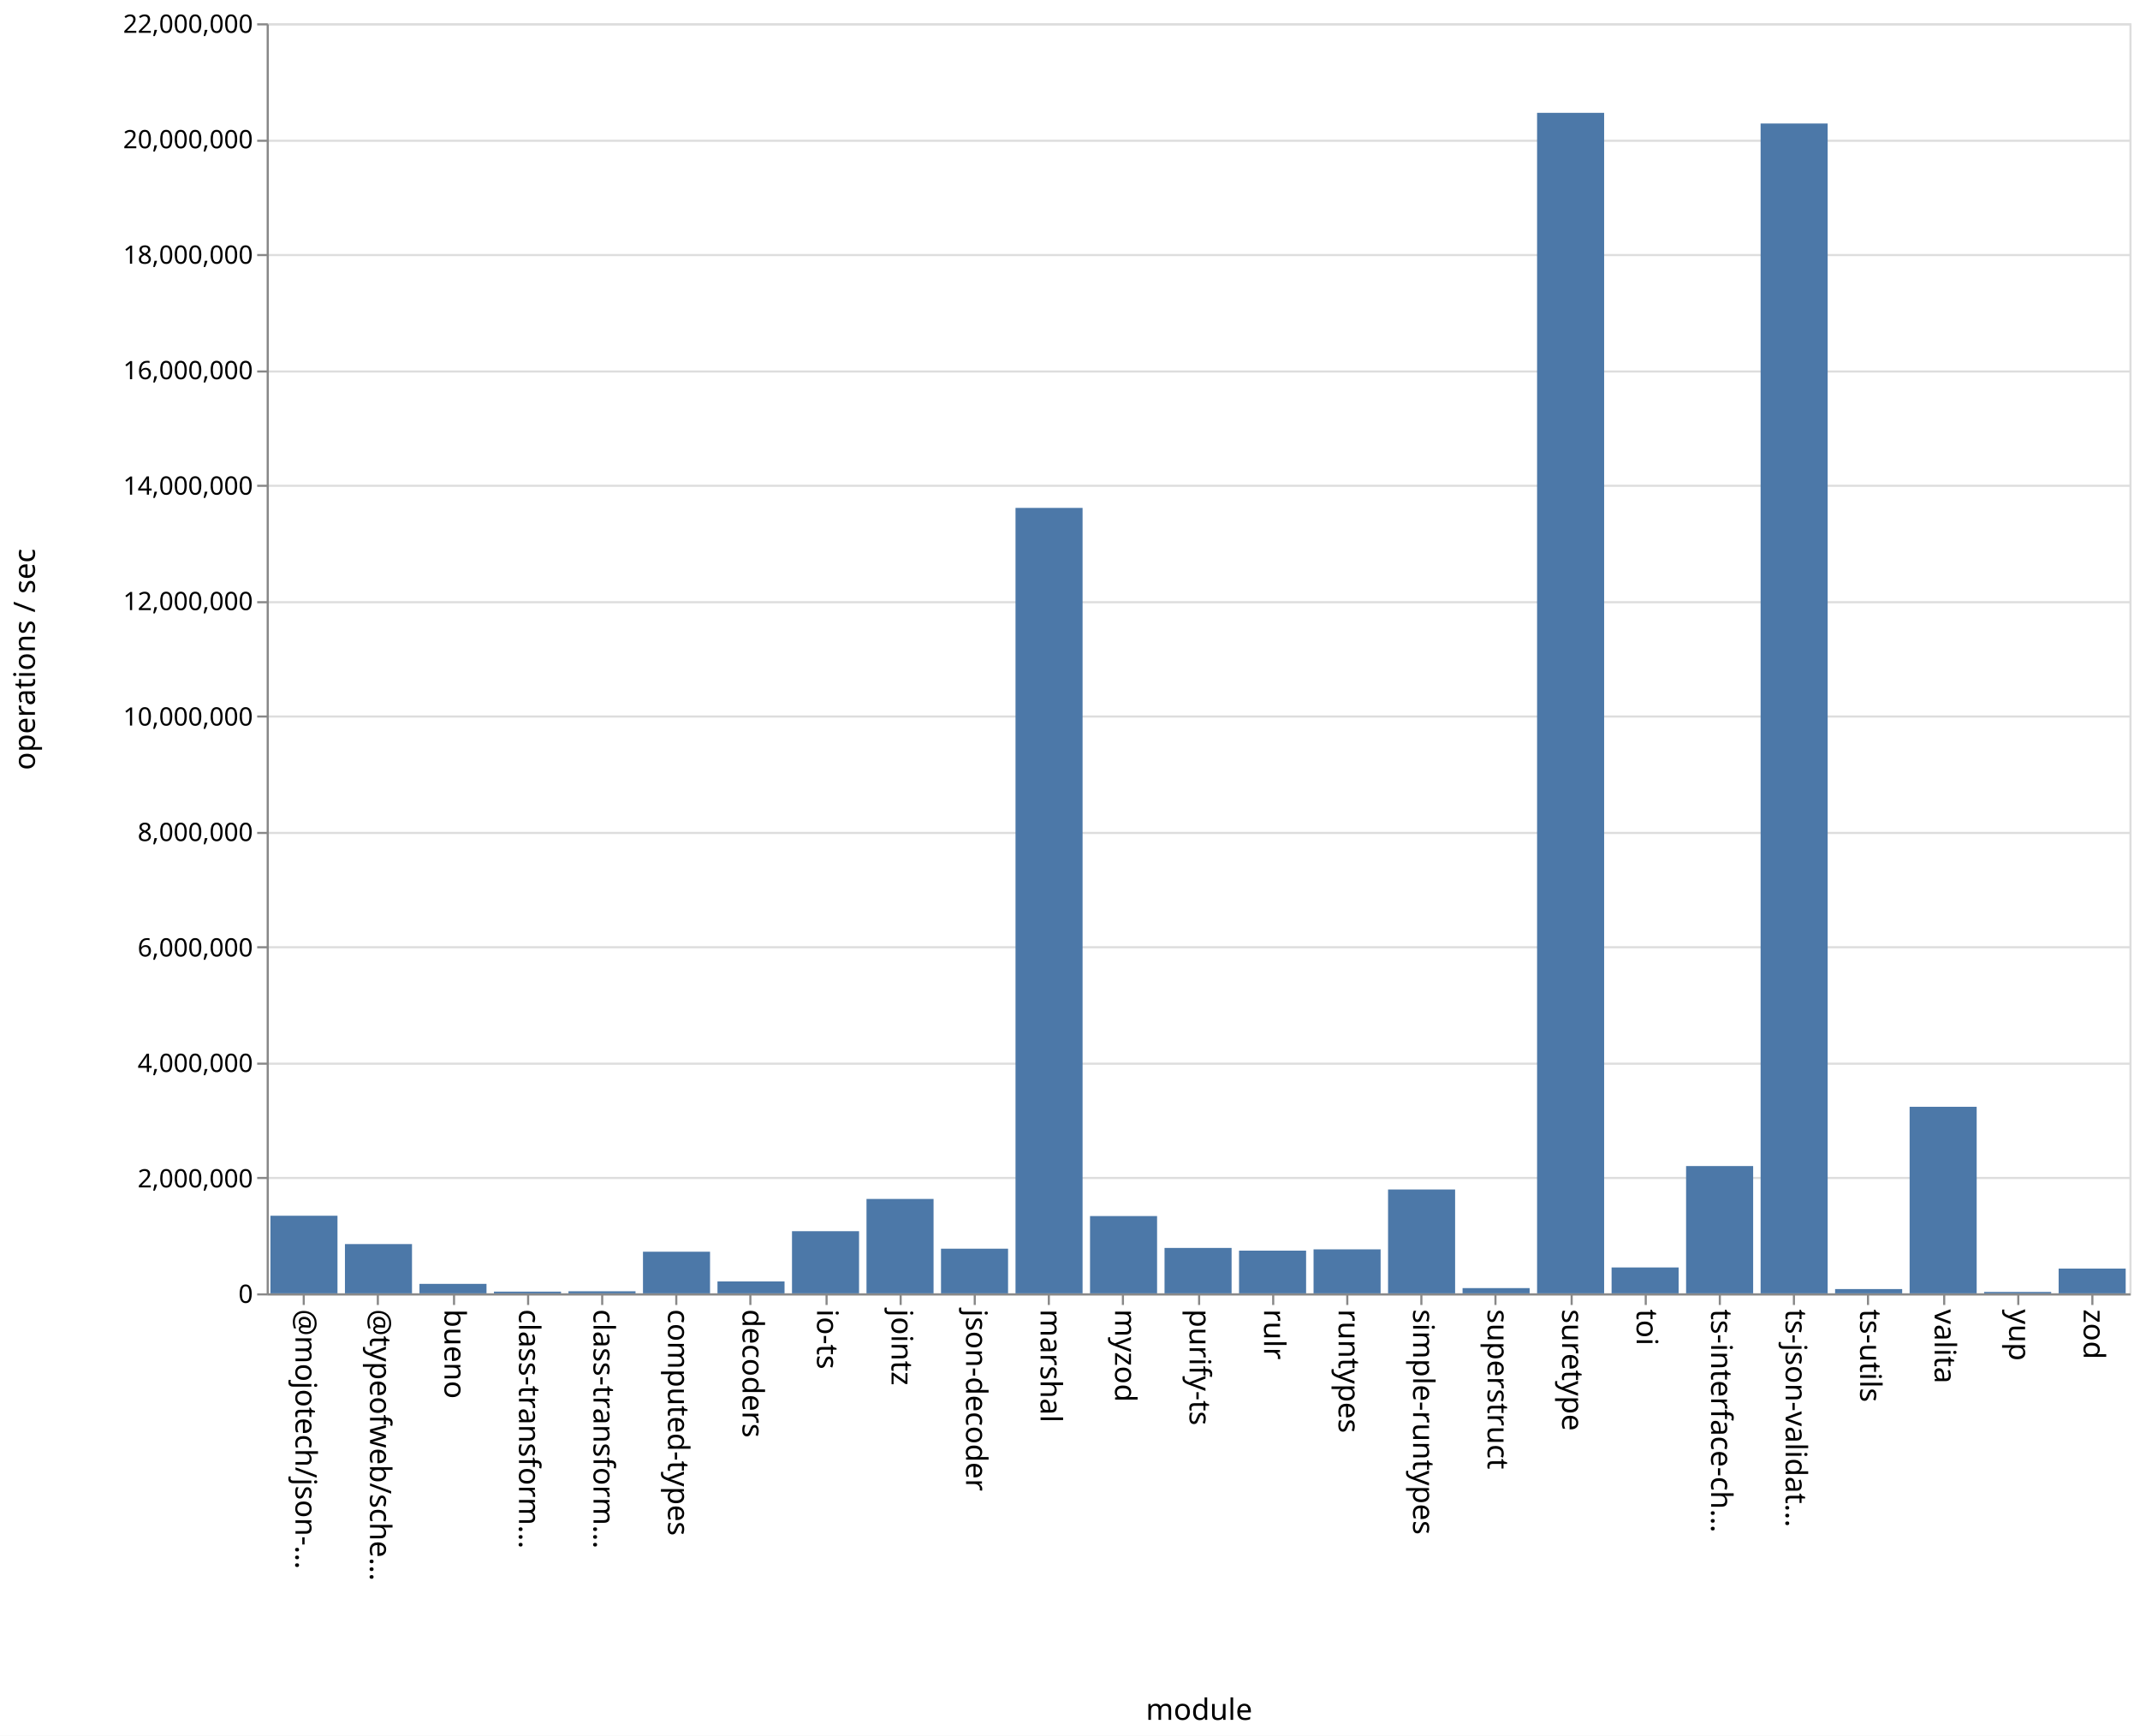
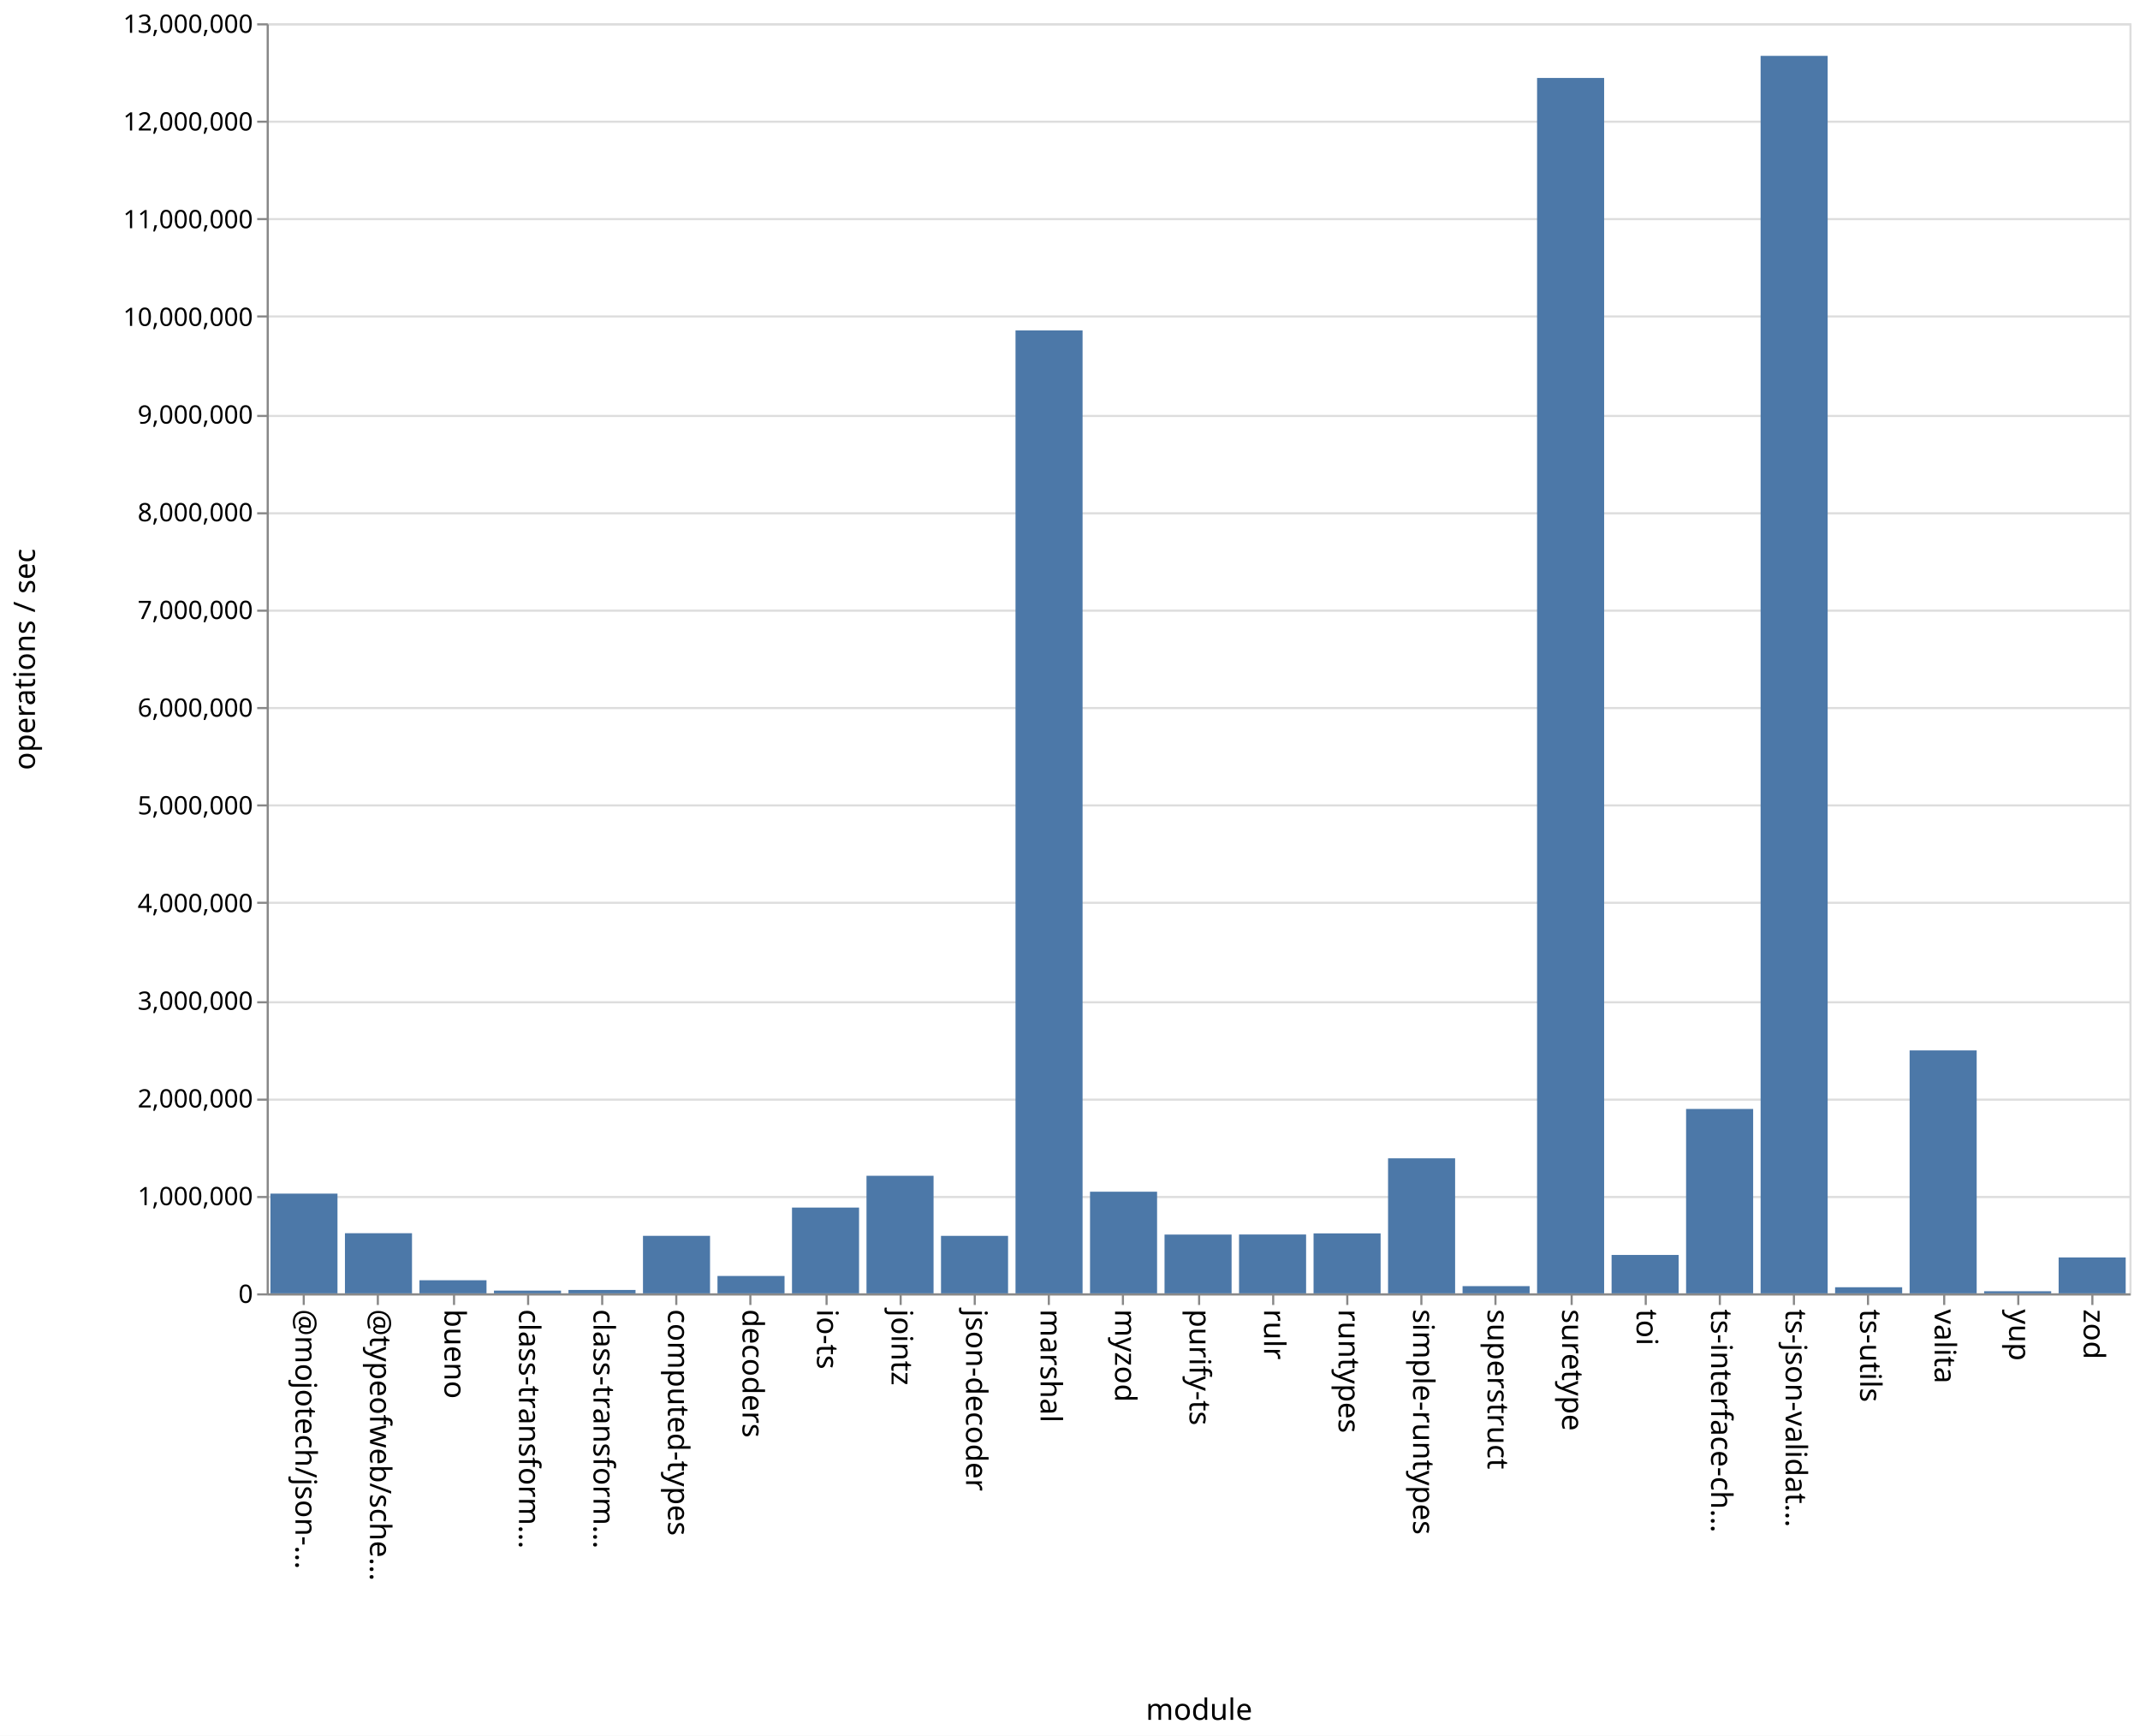
<svg xmlns="http://www.w3.org/2000/svg" class="marks" width="1011" height="820">
  <path fill="#fff" d="M0 0h1011v820H0z" />
  <g class="mark-group role-frame root" aria-roledescription="group mark container" fill="none" stroke-miterlimit="10">
    <path class="background" aria-hidden="true" d="M126.5 11.5h880v600h-880Z" stroke="#ddd" />
-     <g class="mark-group role-axis" aria-roledescription="axis" aria-label="Y-axis for a linear scale with values from 0 to 22,000,000">
+     <g class="mark-group role-axis" aria-roledescription="axis" aria-label="Y-axis for a linear scale with values from 0 to 13,000,000">
      <path class="background" aria-hidden="true" d="M126.5 11.5Z" pointer-events="none" />
      <g class="mark-rule role-axis-grid" pointer-events="none" stroke="#ddd">
-         <path d="M126.5 611.5h880M126.5 556.5h880M126.5 502.5h880M126.5 447.5h880M126.5 393.5h880M126.5 338.5h880M126.5 284.5h880M126.5 229.5h880M126.5 175.5h880M126.5 120.5h880M126.5 66.5h880M126.5 11.5h880" />
+         <path d="M126.5 611.5h880M126.5 565.5h880M126.5 519.5h880M126.5 473.5h880M126.5 426.5h880M126.5 380.5h880M126.5 334.5h880M126.5 288.5h880M126.5 242.5h880M126.5 196.5h880M126.5 149.5h880M126.5 103.5h880M126.5 57.5h880M126.5 11.5h880" />
      </g>
    </g>
    <g pointer-events="none" class="mark-group role-axis" aria-roledescription="axis" aria-label="X-axis titled 'module' for a discrete scale with 25 values: @mojotech/json-type-validation, @typeofweb/schema, bueno, class-transformer-validator-async, class-transformer-validator-sync, ending with zod">
      <path class="background" aria-hidden="true" d="M126.5 611.5Z" />
      <g class="mark-rule role-axis-tick" stroke="#888">
        <path d="M143.5 611.5v5M178.5 611.5v5M214.5 611.5v5M249.5 611.5v5M284.5 611.5v5M319.5 611.5v5M354.5 611.5v5M390.5 611.5v5M425.5 611.5v5M460.5 611.5v5M495.5 611.5v5M530.5 611.5v5M566.5 611.5v5M601.5 611.5v5M636.5 611.5v5M671.5 611.5v5M706.5 611.5v5M742.5 611.5v5M777.5 611.5v5M812.5 611.5v5M847.5 611.5v5M882.5 611.5v5M918.5 611.5v5M953.5 611.5v5M988.5 611.5v5" />
      </g>
      <g class="mark-text role-axis-label" font-family="sans-serif" font-size="14" fill="#000">
        <text transform="rotate(90 -239.45 379.05)">@mojotech/json-…</text>
        <text transform="rotate(90 -221.85 396.65)">@typeofweb/sche…</text>
        <text transform="rotate(90 -204.25 414.25)">bueno</text>
        <text transform="rotate(90 -186.65 431.85)">class-transform…</text>
        <text transform="rotate(90 -169.05 449.45)">class-transform…</text>
        <text transform="rotate(90 -151.45 467.05)">computed-types</text>
        <text transform="rotate(90 -133.85 484.65)">decoders</text>
        <text transform="rotate(90 -116.25 502.25)">io-ts</text>
        <text transform="rotate(90 -98.65 519.85)">jointz</text>
        <text transform="rotate(90 -81.05 537.45)">json-decoder</text>
        <text transform="rotate(90 -63.45 555.05)">marshal</text>
        <text transform="rotate(90 -45.85 572.65)">myzod</text>
        <text transform="rotate(90 -28.25 590.25)">purify-ts</text>
        <text transform="rotate(90 -10.65 607.85)">rulr</text>
        <text transform="rotate(90 6.95 625.45)">runtypes</text>
        <text transform="rotate(90 24.55 643.05)">simple-runtypes</text>
        <text transform="rotate(90 42.15 660.65)">superstruct</text>
        <text transform="rotate(90 59.75 678.25)">suretype</text>
        <text transform="rotate(90 77.35 695.85)">toi</text>
        <text transform="rotate(90 94.95 713.45)">ts-interface-ch…</text>
        <text transform="rotate(90 112.55 731.05)">ts-json-validat…</text>
        <text transform="rotate(90 130.15 748.65)">ts-utils</text>
        <text transform="rotate(90 147.75 766.25)">valita</text>
        <text transform="rotate(90 165.35 783.85)">yup</text>
        <text transform="rotate(90 182.95 801.45)">zod</text>
      </g>
      <path stroke="#888" d="M126.5 611.5h880" class="mark-rule role-axis-domain" />
      <text text-anchor="middle" transform="translate(566.5 812.5)" font-family="sans-serif" font-size="14" fill="#000" class="mark-text role-axis-title">module</text>
    </g>
-     <g pointer-events="none" class="mark-group role-axis" aria-roledescription="axis" aria-label="Y-axis titled 'operations / sec' for a linear scale with values from 0 to 22,000,000">
+     <g pointer-events="none" class="mark-group role-axis" aria-roledescription="axis" aria-label="Y-axis titled 'operations / sec' for a linear scale with values from 0 to 13,000,000">
      <path class="background" aria-hidden="true" d="M126.5 11.5Z" />
      <g class="mark-rule role-axis-tick" stroke="#888">
-         <path d="M126.5 611.5h-5M126.5 556.5h-5M126.5 502.5h-5M126.5 447.5h-5M126.5 393.5h-5M126.5 338.5h-5M126.5 284.5h-5M126.5 229.5h-5M126.5 175.5h-5M126.5 120.5h-5M126.5 66.5h-5M126.5 11.5h-5" />
+         <path d="M126.5 611.5h-5M126.5 565.5h-5M126.5 519.5h-5M126.5 473.5h-5M126.5 426.5h-5M126.5 380.5h-5M126.5 334.5h-5M126.5 288.5h-5M126.5 242.5h-5M126.5 196.5h-5M126.5 149.5h-5M126.5 103.5h-5M126.5 57.5h-5M126.5 11.5h-5" />
      </g>
      <g class="mark-text role-axis-label" text-anchor="end" font-family="sans-serif" font-size="12" fill="#000">
        <text transform="translate(119.5 615.5)">0</text>
-         <text transform="translate(119.5 560.955)">2,000,000</text>
-         <text transform="translate(119.5 506.41)">4,000,000</text>
-         <text transform="translate(119.5 451.864)">6,000,000</text>
-         <text transform="translate(119.5 397.318)">8,000,000</text>
-         <text transform="translate(119.5 342.773)">10,000,000</text>
-         <text transform="translate(119.5 288.227)">12,000,000</text>
-         <text transform="translate(119.5 233.682)">14,000,000</text>
-         <text transform="translate(119.5 179.136)">16,000,000</text>
-         <text transform="translate(119.5 124.59)">18,000,000</text>
-         <text transform="translate(119.5 70.045)">20,000,000</text>
-         <text transform="translate(119.5 15.5)">22,000,000</text>
+         <text transform="translate(119.5 569.346)">1,000,000</text>
+         <text transform="translate(119.5 523.192)">2,000,000</text>
+         <text transform="translate(119.5 477.038)">3,000,000</text>
+         <text transform="translate(119.5 430.885)">4,000,000</text>
+         <text transform="translate(119.5 384.73)">5,000,000</text>
+         <text transform="translate(119.5 338.577)">6,000,000</text>
+         <text transform="translate(119.5 292.423)">7,000,000</text>
+         <text transform="translate(119.5 246.27)">8,000,000</text>
+         <text transform="translate(119.5 200.115)">9,000,000</text>
+         <text transform="translate(119.5 153.962)">10,000,000</text>
+         <text transform="translate(119.5 107.808)">11,000,000</text>
+         <text transform="translate(119.5 61.654)">12,000,000</text>
+         <text transform="translate(119.5 15.5)">13,000,000</text>
      </g>
      <path stroke="#888" d="M126.5 611.5v-600" class="mark-rule role-axis-domain" />
      <text text-anchor="middle" transform="rotate(-90 164 147.5)" font-family="sans-serif" font-size="14" fill="#000" class="mark-text role-axis-title">operations / sec</text>
    </g>
    <g class="mark-rect role-mark marks" aria-roledescription="rect mark container" fill="#4c78a8">
-       <path d="M198.16 606.525h31.68V611h-31.68ZM233.36 610.19h31.68v.81h-31.68ZM268.56 610.026h31.68V611h-31.68ZM303.76 591.337h31.68V611h-31.68ZM338.96 605.374h31.68V611h-31.68ZM374.16 581.642h31.68V611h-31.68ZM409.36 566.408h31.68V611h-31.68ZM444.56 589.91h31.68V611h-31.68ZM479.76 239.943h31.68V611h-31.68ZM127.76 574.338h31.68V611h-31.68ZM514.96 574.493h31.68V611h-31.68ZM550.16 589.55h31.68V611h-31.68ZM585.36 590.827h31.68V611h-31.68ZM620.56 590.224h31.68V611h-31.68ZM655.76 561.943h31.68V611h-31.68ZM690.96 608.526h31.68V611h-31.68ZM726.16 53.304h31.68V611h-31.68ZM761.36 598.774h31.68V611h-31.68ZM796.56 550.866h31.68V611h-31.68ZM831.76 58.347h31.68V611h-31.68ZM866.96 608.982h31.68V611h-31.68ZM162.96 587.728h31.68V611h-31.68ZM902.16 522.868h31.68V611h-31.68ZM937.36 610.335h31.68V611h-31.68ZM972.56 599.3h31.68V611h-31.68Z" />
+       <path d="M198.16 604.816h31.68V611h-31.68ZM233.36 609.708h31.68V611h-31.68ZM268.56 609.398h31.68V611h-31.68ZM303.76 583.834h31.68V611h-31.68ZM338.96 602.794h31.68V611h-31.68ZM374.16 570.48h31.68V611h-31.68ZM409.36 555.46h31.68V611h-31.68ZM444.56 583.843h31.68V611h-31.68ZM479.76 156.107h31.68V611h-31.68ZM127.76 563.89h31.68V611h-31.68ZM514.96 562.99h31.68V611h-31.68ZM550.16 583.24h31.68V611h-31.68ZM585.36 583.2h31.68V611h-31.68ZM620.56 582.678h31.68V611h-31.68ZM655.76 547.213h31.68V611h-31.68ZM690.96 607.595h31.68V611h-31.68ZM726.16 36.828h31.68V611h-31.68ZM761.36 592.863h31.68V611h-31.68ZM796.56 523.89h31.68V611h-31.68ZM831.76 26.389h31.68V611h-31.68ZM866.96 608.125h31.68V611h-31.68ZM162.96 582.598h31.68V611h-31.68ZM902.16 496.236h31.68V611h-31.68ZM937.36 610.013h31.68V611h-31.68ZM972.56 594.056h31.68V611h-31.68Z" />
    </g>
  </g>
</svg>
